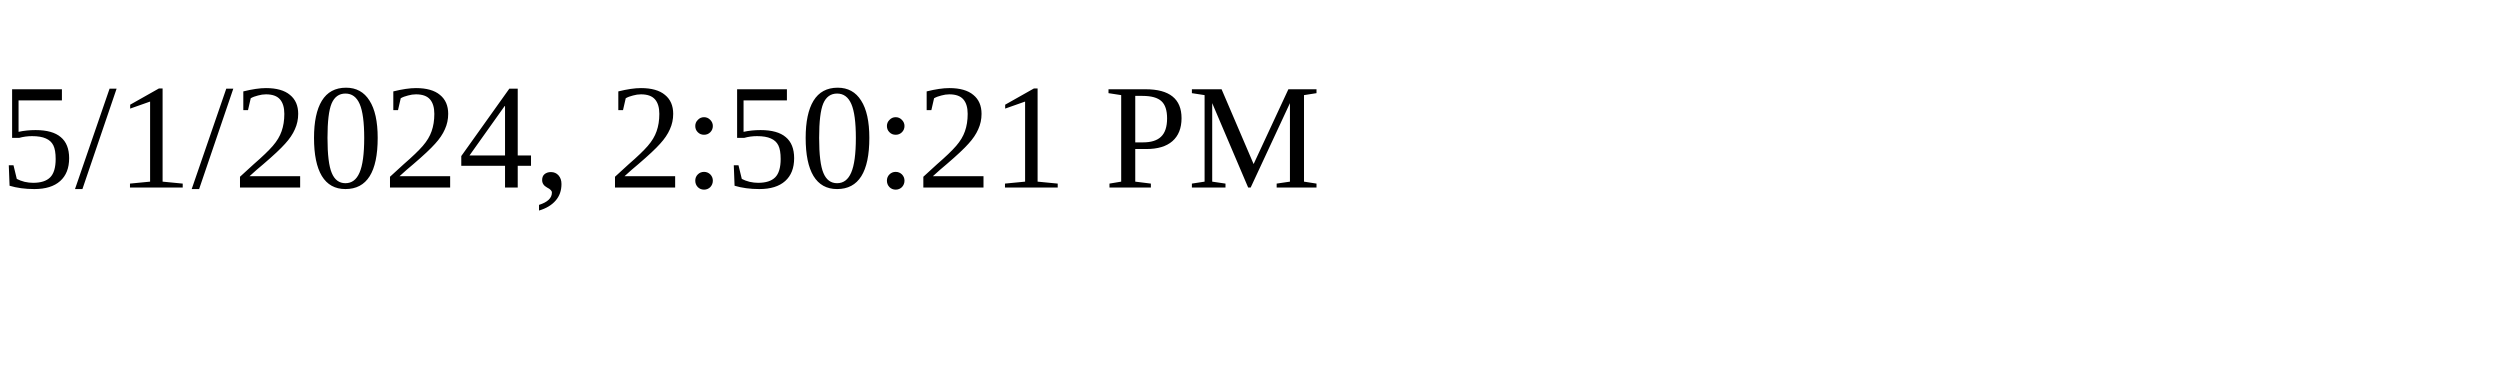
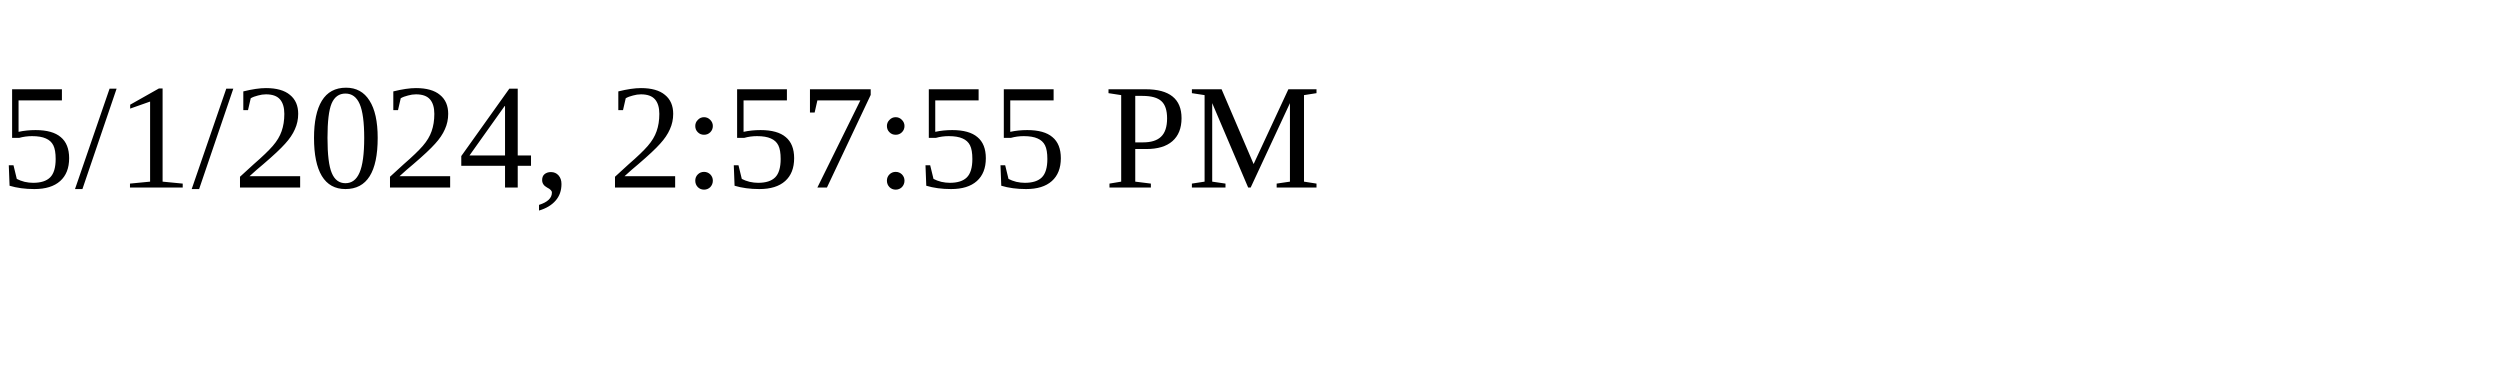
<svg xmlns="http://www.w3.org/2000/svg" height="30" width="200">
-   <text x="0" y="15">5/1/2024, 2:50:21 PM</text>
+   <text x="0" y="15">5/1/2024, 2:57:55 PM</text>
</svg>
